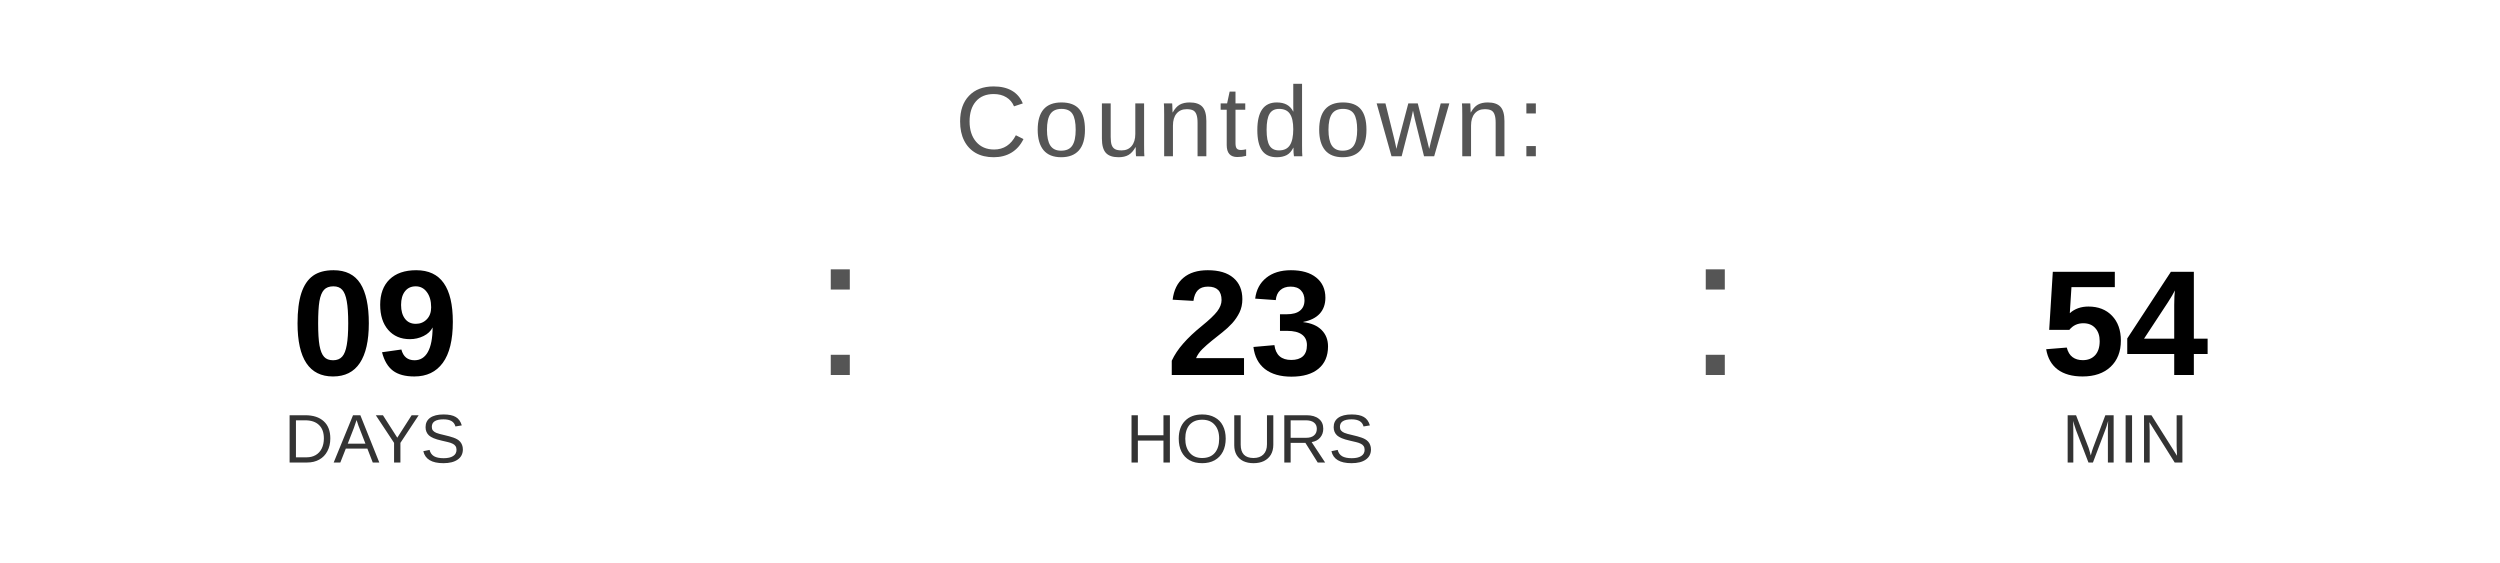
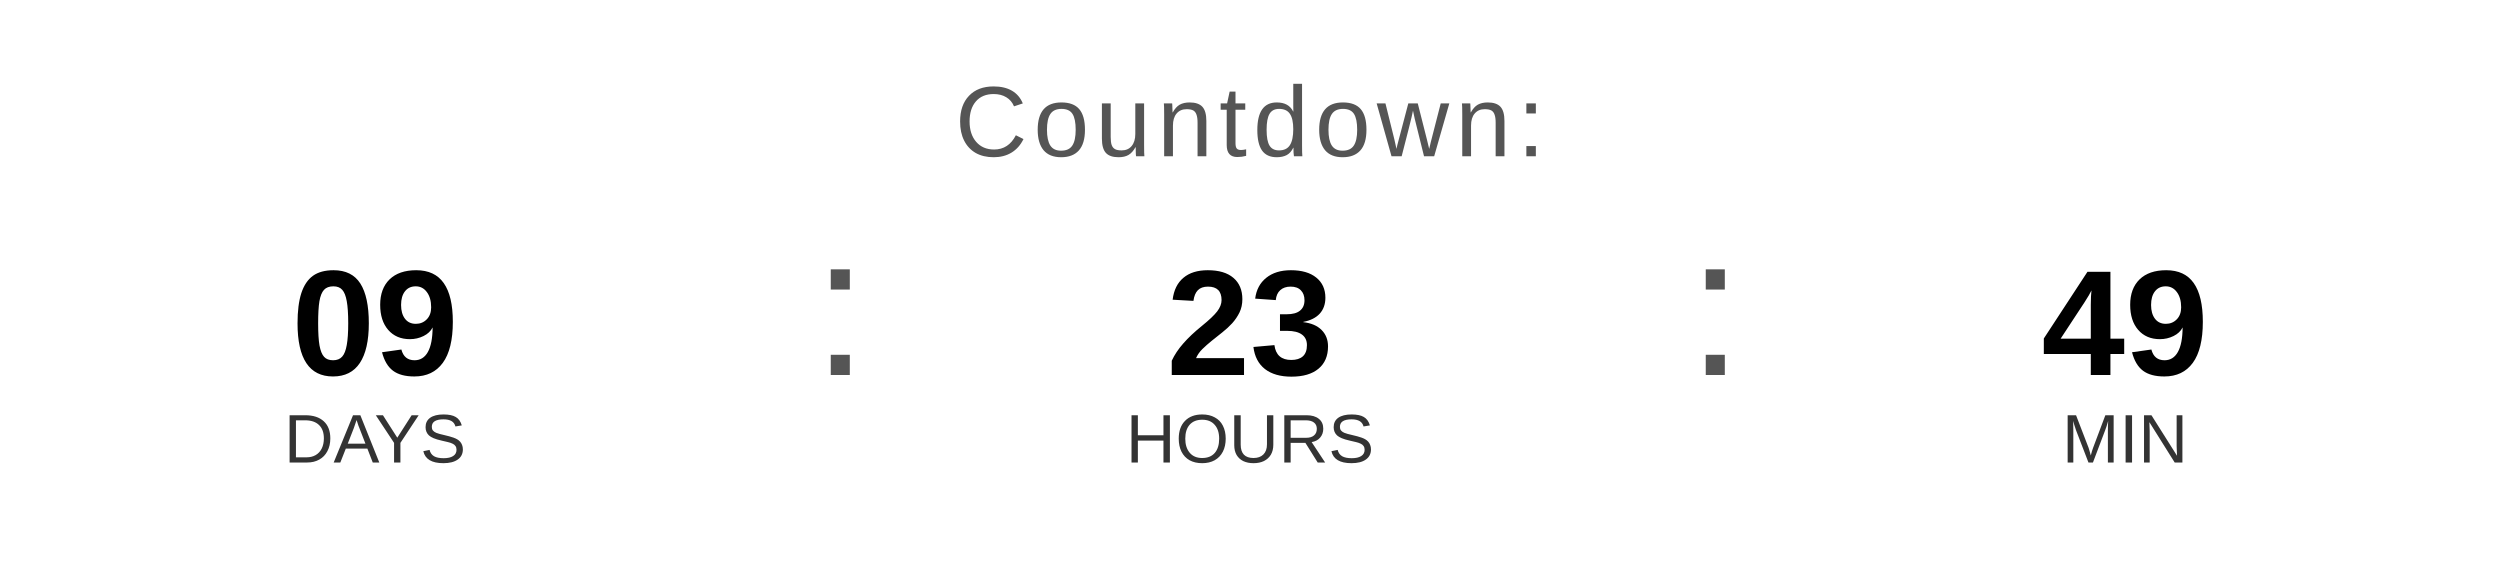
<svg xmlns="http://www.w3.org/2000/svg" width="400" height="90" viewBox="0 0 400 90">
  <text x="200" y="25" font-family="Arial, Helvetica, sans-serif" font-size="16" fill="#555555" text-anchor="middle" letter-spacing="1">
    Countdown:
  </text>
  <text x="60" y="60" font-family="Arial, Helvetica, sans-serif" font-size="24" font-weight="bold" fill="#000000" text-anchor="middle">09</text>
  <text x="60" y="74" font-family="Arial, Helvetica, sans-serif" font-size="11" fill="#333333" text-anchor="middle">DAYS</text>
  <text x="130" y="60" font-family="Arial, sans-serif" font-size="32" fill="#555555">:</text>
  <text x="200" y="60" font-family="Arial, Helvetica, sans-serif" font-size="24" font-weight="bold" fill="#000000" text-anchor="middle">23</text>
  <text x="200" y="74" font-family="Arial, Helvetica, sans-serif" font-size="11" fill="#333333" text-anchor="middle">HOURS</text>
  <text x="270" y="60" font-family="Arial, sans-serif" font-size="32" fill="#555555">:</text>
-   <text x="340" y="60" font-family="Arial, Helvetica, sans-serif" font-size="24" font-weight="bold" fill="#000000" text-anchor="middle">54</text>
+   <text x="340" y="60" font-family="Arial, Helvetica, sans-serif" font-size="24" font-weight="bold" fill="#000000" text-anchor="middle">49</text>
  <text x="340" y="74" font-family="Arial, Helvetica, sans-serif" font-size="11" fill="#333333" text-anchor="middle">MIN</text>
</svg>
